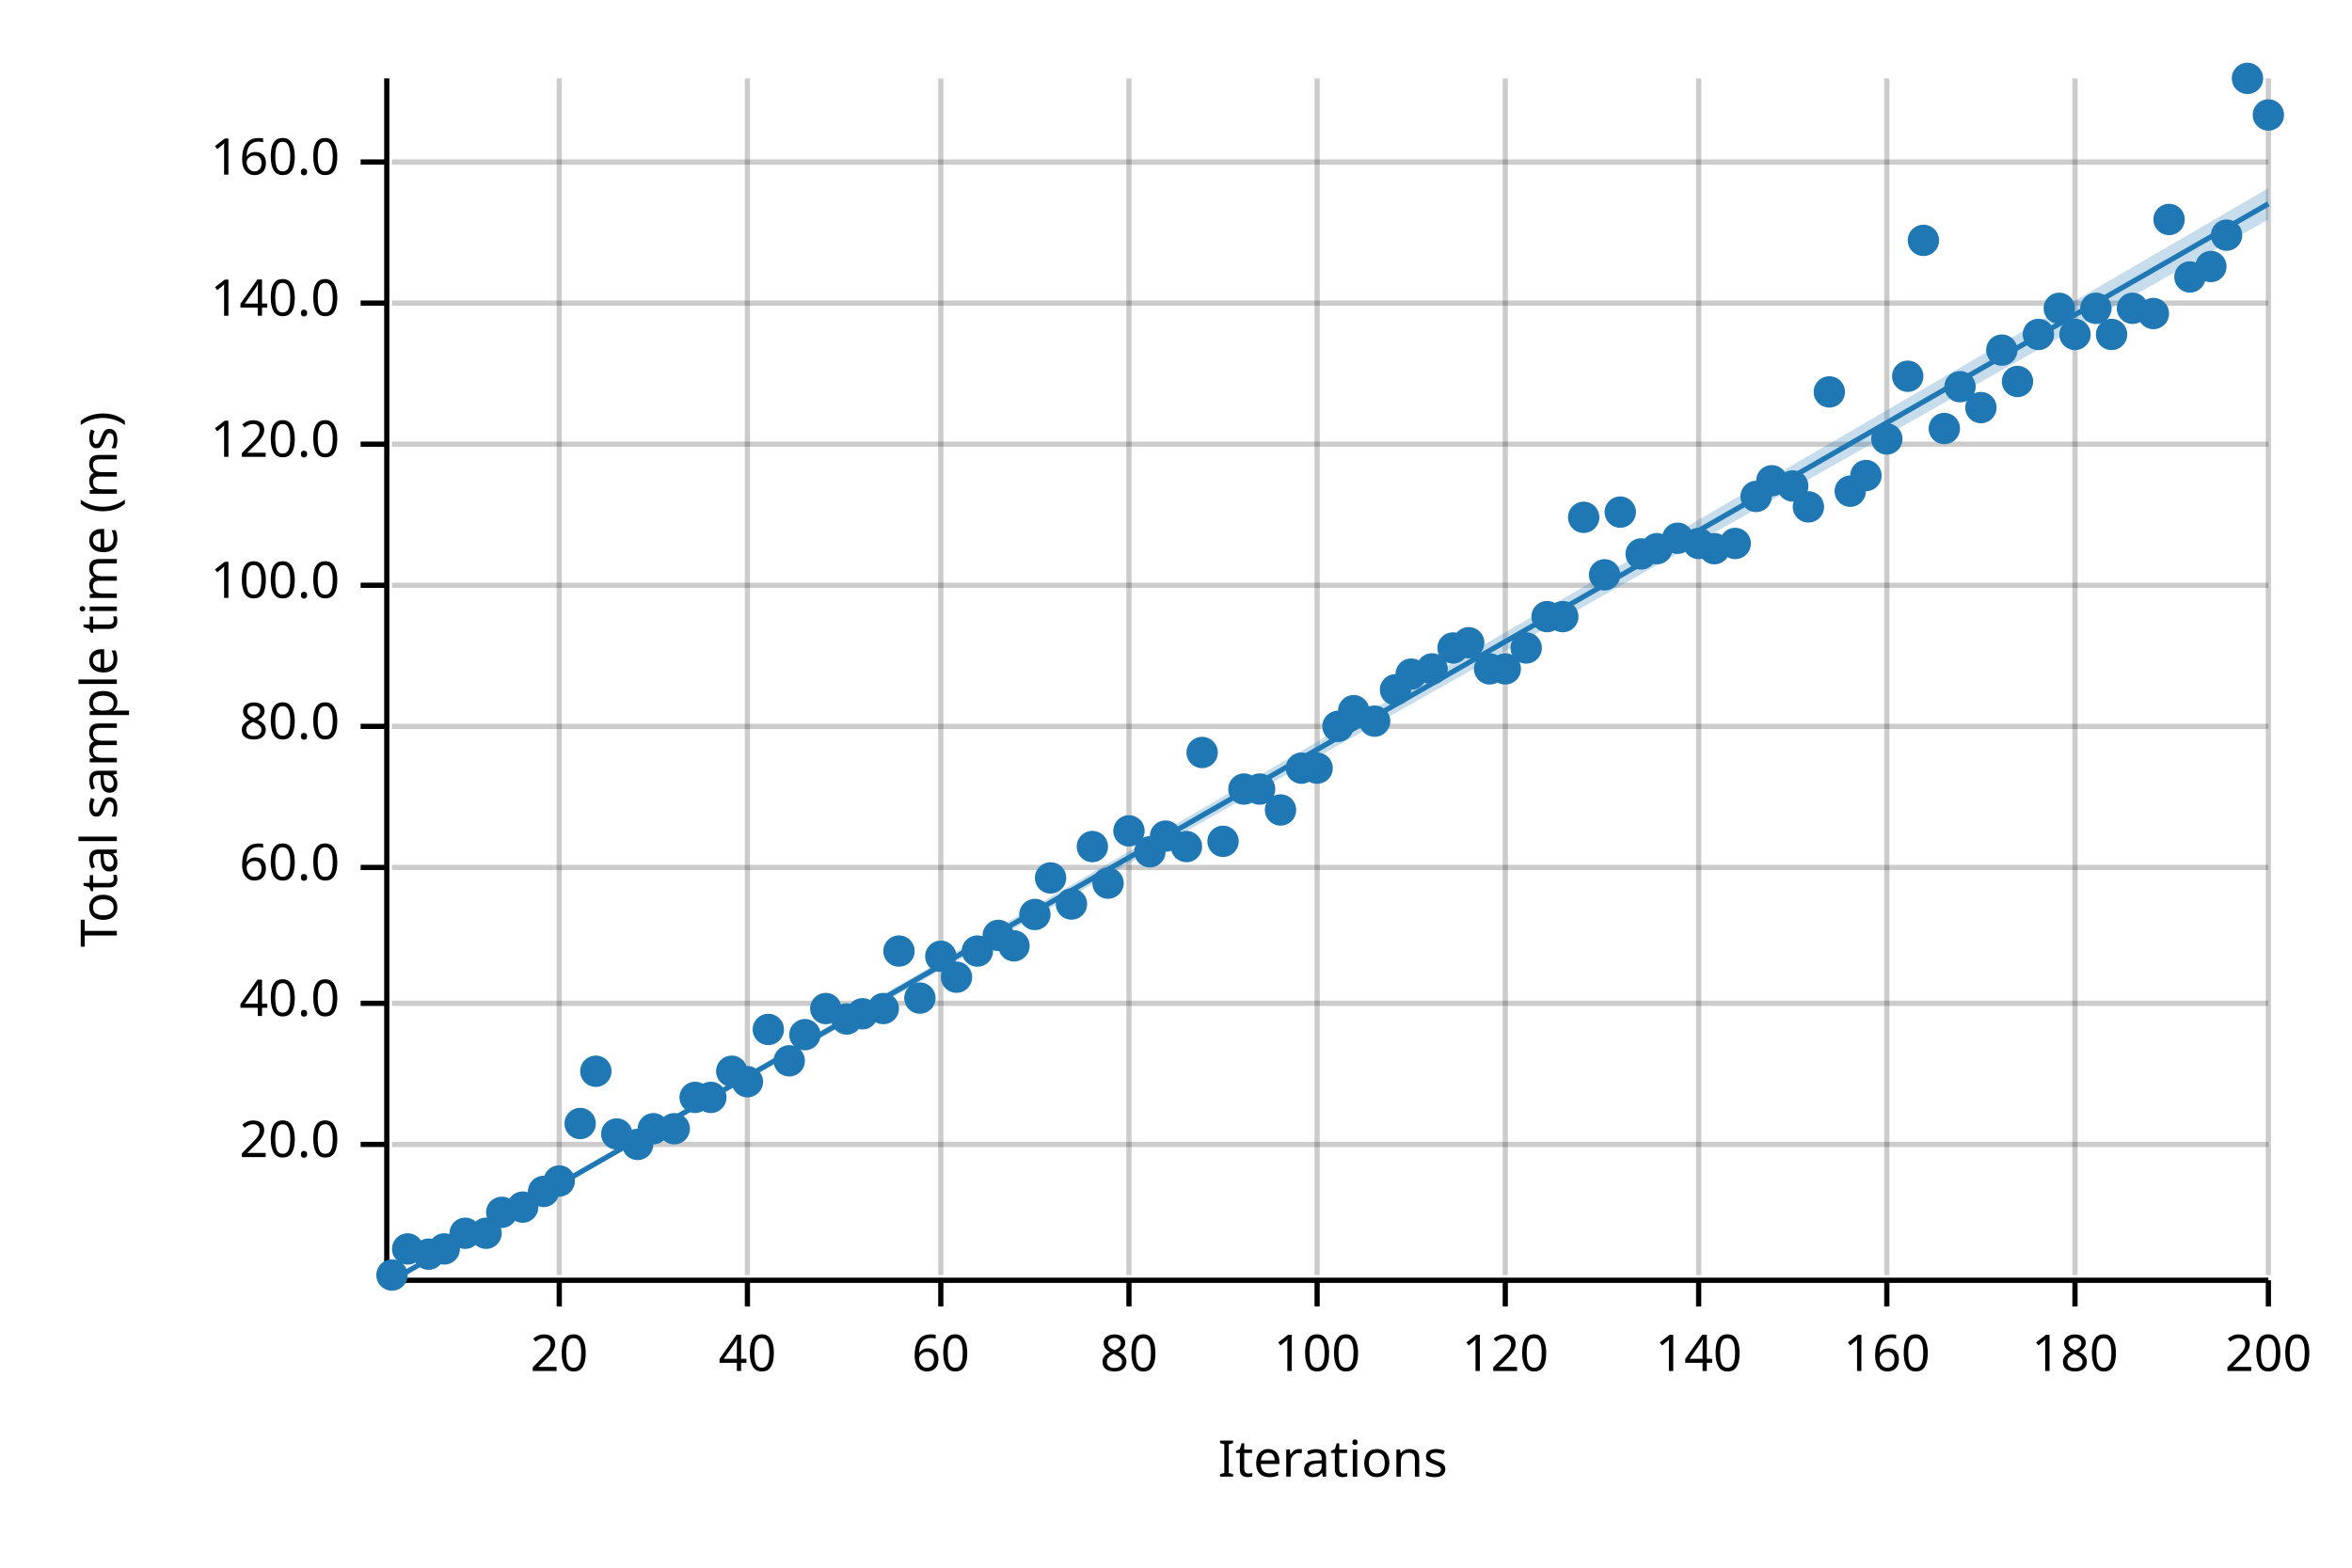
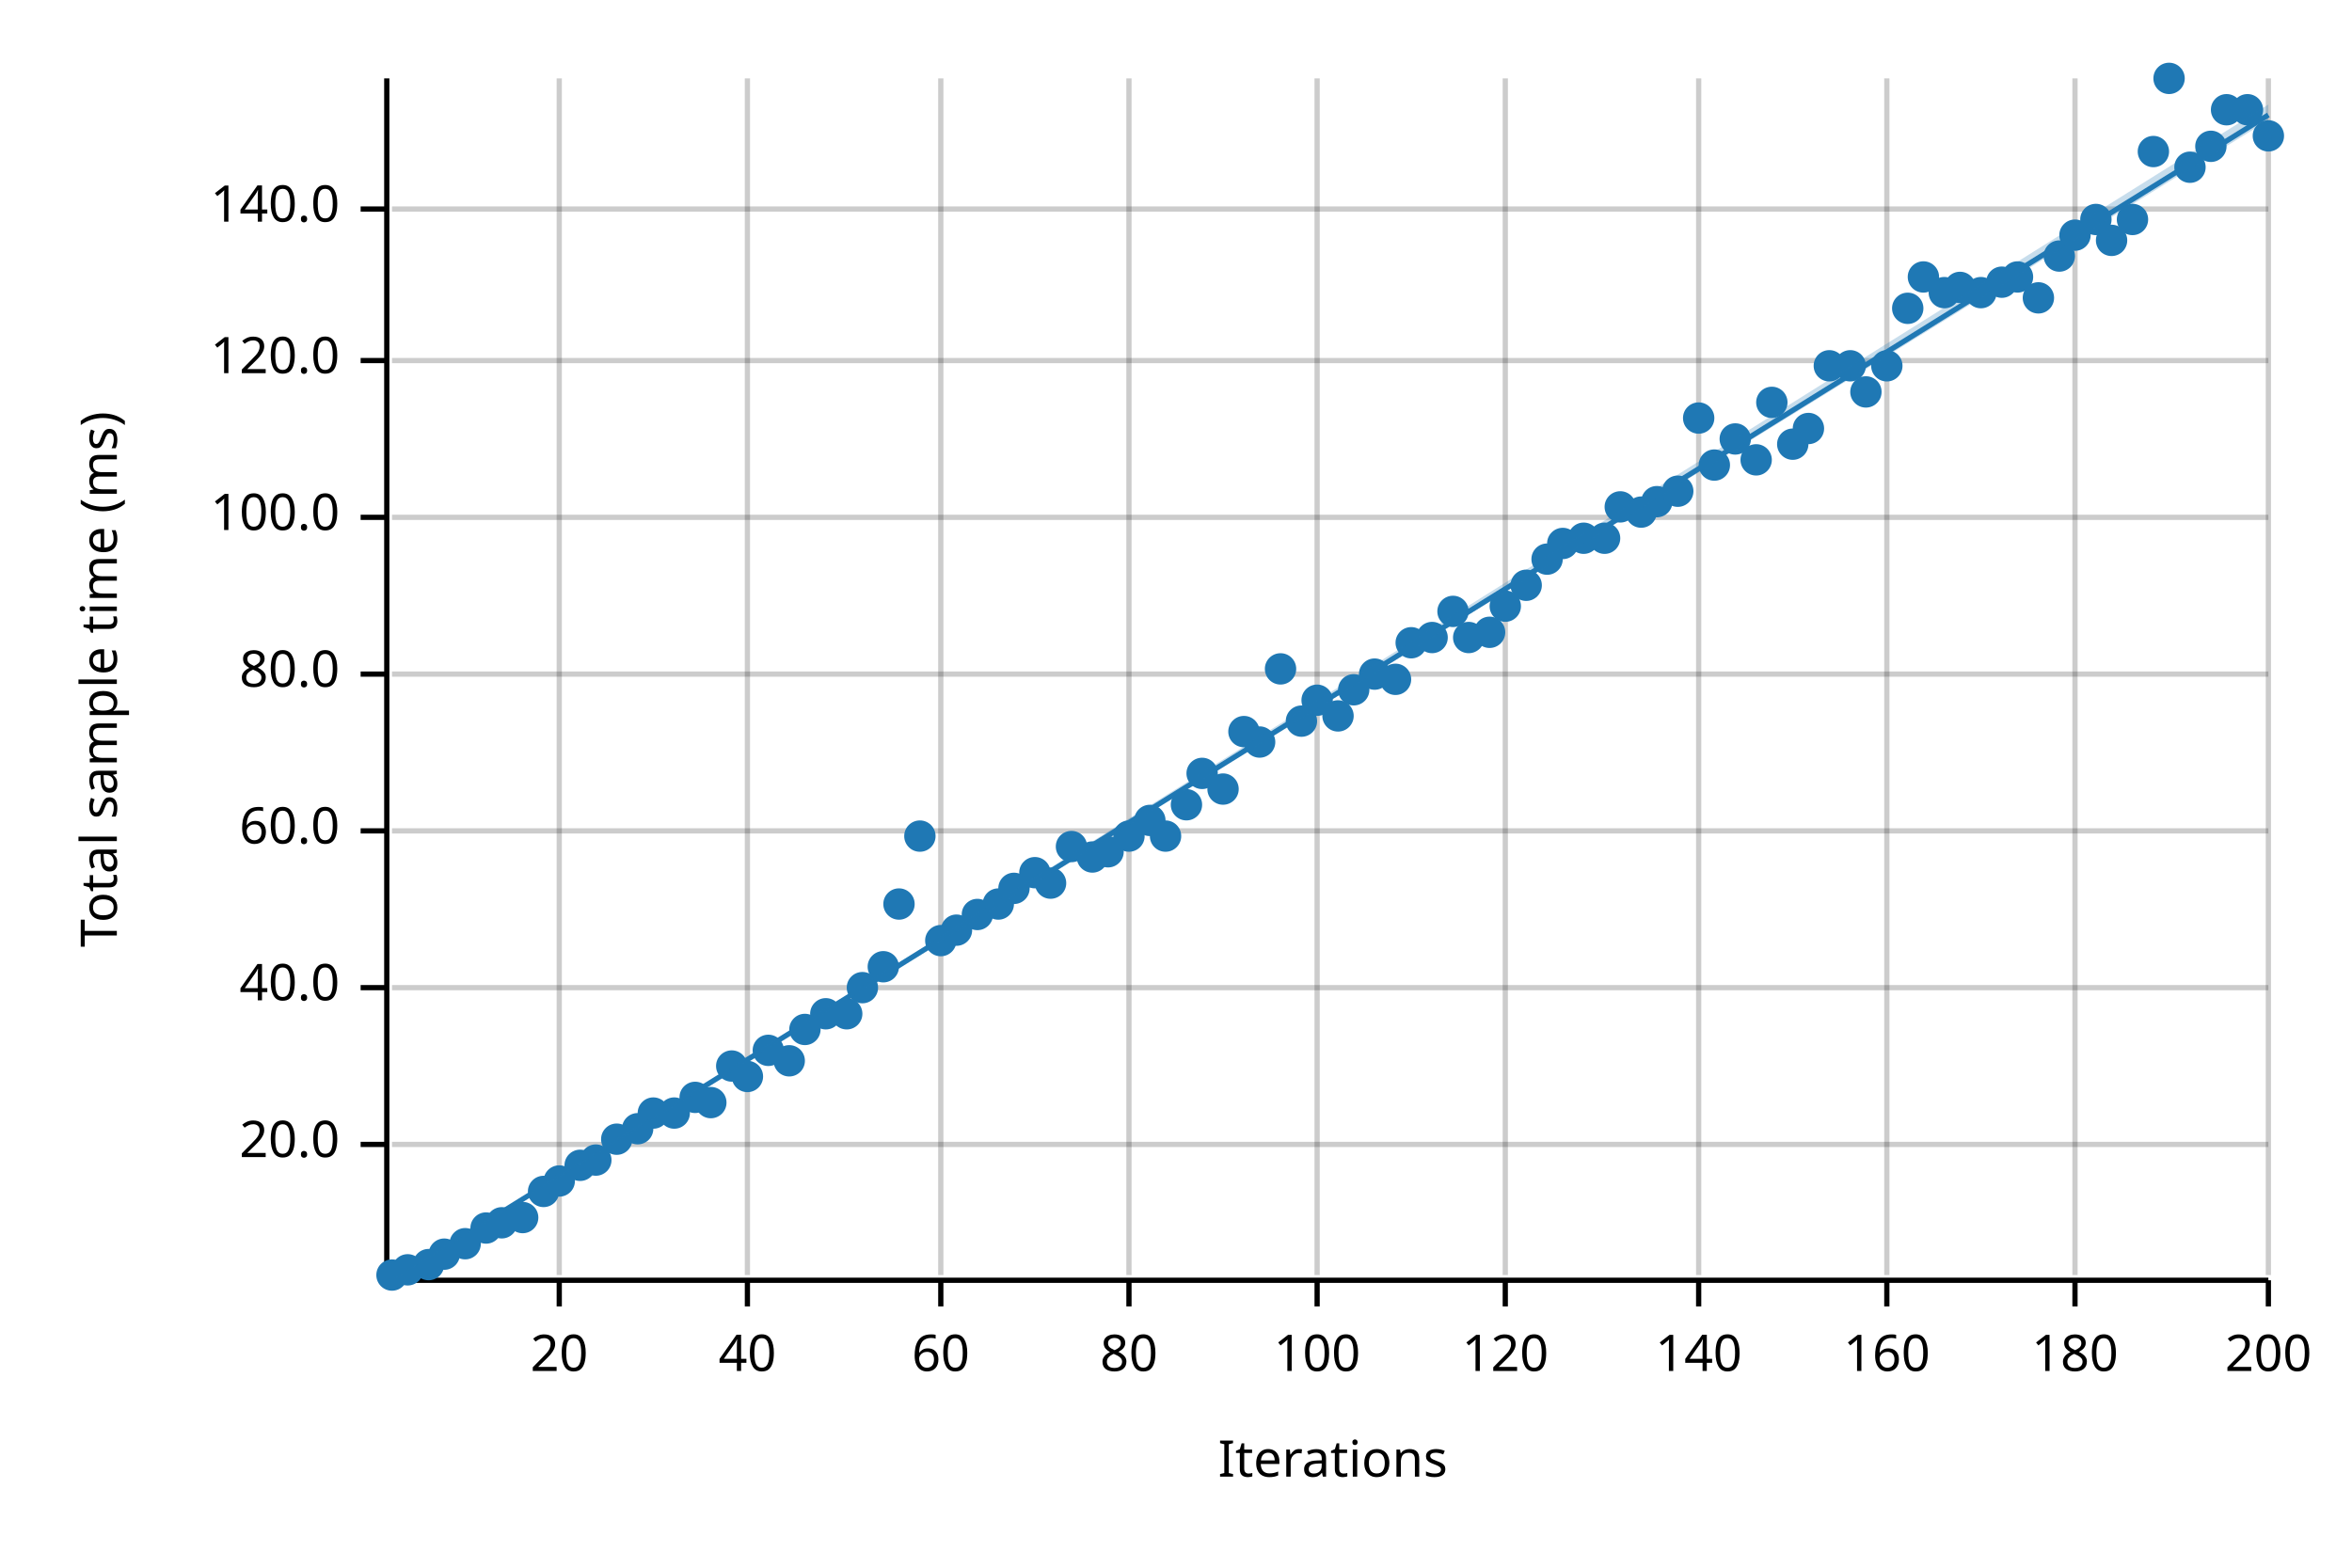
<svg xmlns="http://www.w3.org/2000/svg" width="450" height="300" viewBox="0 0 450 300">
  <text x="15" y="130" dy="0.76em" text-anchor="middle" font-family="sans-serif" font-size="9.677" opacity="1" fill="#000000" transform="rotate(270, 15, 130)">
Total sample time (ms)
</text>
  <text x="255" y="285" dy="-0.5ex" text-anchor="middle" font-family="sans-serif" font-size="9.677" opacity="1" fill="#000000">
Iterations
</text>
  <line opacity="0.2" stroke="#000000" stroke-width="1" x1="107" y1="244" x2="107" y2="15" />
  <line opacity="0.2" stroke="#000000" stroke-width="1" x1="143" y1="244" x2="143" y2="15" />
  <line opacity="0.2" stroke="#000000" stroke-width="1" x1="180" y1="244" x2="180" y2="15" />
  <line opacity="0.2" stroke="#000000" stroke-width="1" x1="216" y1="244" x2="216" y2="15" />
  <line opacity="0.2" stroke="#000000" stroke-width="1" x1="252" y1="244" x2="252" y2="15" />
  <line opacity="0.2" stroke="#000000" stroke-width="1" x1="288" y1="244" x2="288" y2="15" />
  <line opacity="0.2" stroke="#000000" stroke-width="1" x1="325" y1="244" x2="325" y2="15" />
  <line opacity="0.2" stroke="#000000" stroke-width="1" x1="361" y1="244" x2="361" y2="15" />
  <line opacity="0.2" stroke="#000000" stroke-width="1" x1="397" y1="244" x2="397" y2="15" />
  <line opacity="0.2" stroke="#000000" stroke-width="1" x1="434" y1="244" x2="434" y2="15" />
  <line opacity="0.2" stroke="#000000" stroke-width="1" x1="75" y1="219" x2="434" y2="219" />
-   <line opacity="0.2" stroke="#000000" stroke-width="1" x1="75" y1="192" x2="434" y2="192" />
-   <line opacity="0.2" stroke="#000000" stroke-width="1" x1="75" y1="166" x2="434" y2="166" />
-   <line opacity="0.2" stroke="#000000" stroke-width="1" x1="75" y1="139" x2="434" y2="139" />
-   <line opacity="0.2" stroke="#000000" stroke-width="1" x1="75" y1="112" x2="434" y2="112" />
-   <line opacity="0.2" stroke="#000000" stroke-width="1" x1="75" y1="85" x2="434" y2="85" />
-   <line opacity="0.2" stroke="#000000" stroke-width="1" x1="75" y1="58" x2="434" y2="58" />
-   <line opacity="0.2" stroke="#000000" stroke-width="1" x1="75" y1="31" x2="434" y2="31" />
+   <line opacity="0.2" stroke="#000000" stroke-width="1" x1="75" y1="189" x2="434" y2="189" />
+   <line opacity="0.2" stroke="#000000" stroke-width="1" x1="75" y1="159" x2="434" y2="159" />
+   <line opacity="0.2" stroke="#000000" stroke-width="1" x1="75" y1="129" x2="434" y2="129" />
+   <line opacity="0.2" stroke="#000000" stroke-width="1" x1="75" y1="99" x2="434" y2="99" />
+   <line opacity="0.2" stroke="#000000" stroke-width="1" x1="75" y1="69" x2="434" y2="69" />
+   <line opacity="0.2" stroke="#000000" stroke-width="1" x1="75" y1="40" x2="434" y2="40" />
  <polyline fill="none" opacity="1" stroke="#000000" stroke-width="1" points="74,15 74,244 " />
  <text x="65" y="219" dy="0.5ex" text-anchor="end" font-family="sans-serif" font-size="9.677" opacity="1" fill="#000000">
20.0
</text>
  <polyline fill="none" opacity="1" stroke="#000000" stroke-width="1" points="69,219 74,219 " />
-   <text x="65" y="192" dy="0.5ex" text-anchor="end" font-family="sans-serif" font-size="9.677" opacity="1" fill="#000000">
+   <text x="65" y="189" dy="0.5ex" text-anchor="end" font-family="sans-serif" font-size="9.677" opacity="1" fill="#000000">
40.0
</text>
-   <polyline fill="none" opacity="1" stroke="#000000" stroke-width="1" points="69,192 74,192 " />
-   <text x="65" y="166" dy="0.5ex" text-anchor="end" font-family="sans-serif" font-size="9.677" opacity="1" fill="#000000">
+   <polyline fill="none" opacity="1" stroke="#000000" stroke-width="1" points="69,189 74,189 " />
+   <text x="65" y="159" dy="0.5ex" text-anchor="end" font-family="sans-serif" font-size="9.677" opacity="1" fill="#000000">
60.0
</text>
-   <polyline fill="none" opacity="1" stroke="#000000" stroke-width="1" points="69,166 74,166 " />
-   <text x="65" y="139" dy="0.5ex" text-anchor="end" font-family="sans-serif" font-size="9.677" opacity="1" fill="#000000">
+   <polyline fill="none" opacity="1" stroke="#000000" stroke-width="1" points="69,159 74,159 " />
+   <text x="65" y="129" dy="0.5ex" text-anchor="end" font-family="sans-serif" font-size="9.677" opacity="1" fill="#000000">
80.0
</text>
-   <polyline fill="none" opacity="1" stroke="#000000" stroke-width="1" points="69,139 74,139 " />
-   <text x="65" y="112" dy="0.5ex" text-anchor="end" font-family="sans-serif" font-size="9.677" opacity="1" fill="#000000">
+   <polyline fill="none" opacity="1" stroke="#000000" stroke-width="1" points="69,129 74,129 " />
+   <text x="65" y="99" dy="0.5ex" text-anchor="end" font-family="sans-serif" font-size="9.677" opacity="1" fill="#000000">
100.0
</text>
-   <polyline fill="none" opacity="1" stroke="#000000" stroke-width="1" points="69,112 74,112 " />
-   <text x="65" y="85" dy="0.5ex" text-anchor="end" font-family="sans-serif" font-size="9.677" opacity="1" fill="#000000">
+   <polyline fill="none" opacity="1" stroke="#000000" stroke-width="1" points="69,99 74,99 " />
+   <text x="65" y="69" dy="0.5ex" text-anchor="end" font-family="sans-serif" font-size="9.677" opacity="1" fill="#000000">
120.0
</text>
-   <polyline fill="none" opacity="1" stroke="#000000" stroke-width="1" points="69,85 74,85 " />
-   <text x="65" y="58" dy="0.5ex" text-anchor="end" font-family="sans-serif" font-size="9.677" opacity="1" fill="#000000">
+   <polyline fill="none" opacity="1" stroke="#000000" stroke-width="1" points="69,69 74,69 " />
+   <text x="65" y="40" dy="0.5ex" text-anchor="end" font-family="sans-serif" font-size="9.677" opacity="1" fill="#000000">
140.0
</text>
-   <polyline fill="none" opacity="1" stroke="#000000" stroke-width="1" points="69,58 74,58 " />
-   <text x="65" y="31" dy="0.5ex" text-anchor="end" font-family="sans-serif" font-size="9.677" opacity="1" fill="#000000">
- 160.0
- </text>
-   <polyline fill="none" opacity="1" stroke="#000000" stroke-width="1" points="69,31 74,31 " />
+   <polyline fill="none" opacity="1" stroke="#000000" stroke-width="1" points="69,40 74,40 " />
  <polyline fill="none" opacity="1" stroke="#000000" stroke-width="1" points="75,245 434,245 " />
  <text x="107" y="255" dy="0.76em" text-anchor="middle" font-family="sans-serif" font-size="9.677" opacity="1" fill="#000000">
20
</text>
  <polyline fill="none" opacity="1" stroke="#000000" stroke-width="1" points="107,245 107,250 " />
  <text x="143" y="255" dy="0.76em" text-anchor="middle" font-family="sans-serif" font-size="9.677" opacity="1" fill="#000000">
40
</text>
  <polyline fill="none" opacity="1" stroke="#000000" stroke-width="1" points="143,245 143,250 " />
  <text x="180" y="255" dy="0.76em" text-anchor="middle" font-family="sans-serif" font-size="9.677" opacity="1" fill="#000000">
60
</text>
  <polyline fill="none" opacity="1" stroke="#000000" stroke-width="1" points="180,245 180,250 " />
  <text x="216" y="255" dy="0.76em" text-anchor="middle" font-family="sans-serif" font-size="9.677" opacity="1" fill="#000000">
80
</text>
  <polyline fill="none" opacity="1" stroke="#000000" stroke-width="1" points="216,245 216,250 " />
  <text x="252" y="255" dy="0.76em" text-anchor="middle" font-family="sans-serif" font-size="9.677" opacity="1" fill="#000000">
100
</text>
  <polyline fill="none" opacity="1" stroke="#000000" stroke-width="1" points="252,245 252,250 " />
  <text x="288" y="255" dy="0.76em" text-anchor="middle" font-family="sans-serif" font-size="9.677" opacity="1" fill="#000000">
120
</text>
  <polyline fill="none" opacity="1" stroke="#000000" stroke-width="1" points="288,245 288,250 " />
  <text x="325" y="255" dy="0.76em" text-anchor="middle" font-family="sans-serif" font-size="9.677" opacity="1" fill="#000000">
140
</text>
  <polyline fill="none" opacity="1" stroke="#000000" stroke-width="1" points="325,245 325,250 " />
  <text x="361" y="255" dy="0.76em" text-anchor="middle" font-family="sans-serif" font-size="9.677" opacity="1" fill="#000000">
160
</text>
  <polyline fill="none" opacity="1" stroke="#000000" stroke-width="1" points="361,245 361,250 " />
  <text x="397" y="255" dy="0.76em" text-anchor="middle" font-family="sans-serif" font-size="9.677" opacity="1" fill="#000000">
180
</text>
  <polyline fill="none" opacity="1" stroke="#000000" stroke-width="1" points="397,245 397,250 " />
  <text x="434" y="255" dy="0.76em" text-anchor="middle" font-family="sans-serif" font-size="9.677" opacity="1" fill="#000000">
200
</text>
  <polyline fill="none" opacity="1" stroke="#000000" stroke-width="1" points="434,245 434,250 " />
  <circle cx="75" cy="244" r="3" opacity="1" fill="#1F78B4" stroke="none" stroke-width="1" />
-   <circle cx="78" cy="239" r="3" opacity="1" fill="#1F78B4" stroke="none" stroke-width="1" />
-   <circle cx="82" cy="240" r="3" opacity="1" fill="#1F78B4" stroke="none" stroke-width="1" />
-   <circle cx="85" cy="239" r="3" opacity="1" fill="#1F78B4" stroke="none" stroke-width="1" />
-   <circle cx="89" cy="236" r="3" opacity="1" fill="#1F78B4" stroke="none" stroke-width="1" />
-   <circle cx="93" cy="236" r="3" opacity="1" fill="#1F78B4" stroke="none" stroke-width="1" />
-   <circle cx="96" cy="232" r="3" opacity="1" fill="#1F78B4" stroke="none" stroke-width="1" />
-   <circle cx="100" cy="231" r="3" opacity="1" fill="#1F78B4" stroke="none" stroke-width="1" />
+   <circle cx="78" cy="243" r="3" opacity="1" fill="#1F78B4" stroke="none" stroke-width="1" />
+   <circle cx="82" cy="242" r="3" opacity="1" fill="#1F78B4" stroke="none" stroke-width="1" />
+   <circle cx="85" cy="240" r="3" opacity="1" fill="#1F78B4" stroke="none" stroke-width="1" />
+   <circle cx="89" cy="238" r="3" opacity="1" fill="#1F78B4" stroke="none" stroke-width="1" />
+   <circle cx="93" cy="235" r="3" opacity="1" fill="#1F78B4" stroke="none" stroke-width="1" />
+   <circle cx="96" cy="234" r="3" opacity="1" fill="#1F78B4" stroke="none" stroke-width="1" />
+   <circle cx="100" cy="233" r="3" opacity="1" fill="#1F78B4" stroke="none" stroke-width="1" />
  <circle cx="104" cy="228" r="3" opacity="1" fill="#1F78B4" stroke="none" stroke-width="1" />
  <circle cx="107" cy="226" r="3" opacity="1" fill="#1F78B4" stroke="none" stroke-width="1" />
-   <circle cx="111" cy="215" r="3" opacity="1" fill="#1F78B4" stroke="none" stroke-width="1" />
-   <circle cx="114" cy="205" r="3" opacity="1" fill="#1F78B4" stroke="none" stroke-width="1" />
-   <circle cx="118" cy="217" r="3" opacity="1" fill="#1F78B4" stroke="none" stroke-width="1" />
-   <circle cx="122" cy="219" r="3" opacity="1" fill="#1F78B4" stroke="none" stroke-width="1" />
-   <circle cx="125" cy="216" r="3" opacity="1" fill="#1F78B4" stroke="none" stroke-width="1" />
-   <circle cx="129" cy="216" r="3" opacity="1" fill="#1F78B4" stroke="none" stroke-width="1" />
+   <circle cx="111" cy="223" r="3" opacity="1" fill="#1F78B4" stroke="none" stroke-width="1" />
+   <circle cx="114" cy="222" r="3" opacity="1" fill="#1F78B4" stroke="none" stroke-width="1" />
+   <circle cx="118" cy="218" r="3" opacity="1" fill="#1F78B4" stroke="none" stroke-width="1" />
+   <circle cx="122" cy="216" r="3" opacity="1" fill="#1F78B4" stroke="none" stroke-width="1" />
+   <circle cx="125" cy="213" r="3" opacity="1" fill="#1F78B4" stroke="none" stroke-width="1" />
+   <circle cx="129" cy="213" r="3" opacity="1" fill="#1F78B4" stroke="none" stroke-width="1" />
  <circle cx="133" cy="210" r="3" opacity="1" fill="#1F78B4" stroke="none" stroke-width="1" />
-   <circle cx="136" cy="210" r="3" opacity="1" fill="#1F78B4" stroke="none" stroke-width="1" />
-   <circle cx="140" cy="205" r="3" opacity="1" fill="#1F78B4" stroke="none" stroke-width="1" />
-   <circle cx="143" cy="207" r="3" opacity="1" fill="#1F78B4" stroke="none" stroke-width="1" />
-   <circle cx="147" cy="197" r="3" opacity="1" fill="#1F78B4" stroke="none" stroke-width="1" />
+   <circle cx="136" cy="211" r="3" opacity="1" fill="#1F78B4" stroke="none" stroke-width="1" />
+   <circle cx="140" cy="204" r="3" opacity="1" fill="#1F78B4" stroke="none" stroke-width="1" />
+   <circle cx="143" cy="206" r="3" opacity="1" fill="#1F78B4" stroke="none" stroke-width="1" />
+   <circle cx="147" cy="201" r="3" opacity="1" fill="#1F78B4" stroke="none" stroke-width="1" />
  <circle cx="151" cy="203" r="3" opacity="1" fill="#1F78B4" stroke="none" stroke-width="1" />
-   <circle cx="154" cy="198" r="3" opacity="1" fill="#1F78B4" stroke="none" stroke-width="1" />
-   <circle cx="158" cy="193" r="3" opacity="1" fill="#1F78B4" stroke="none" stroke-width="1" />
-   <circle cx="162" cy="195" r="3" opacity="1" fill="#1F78B4" stroke="none" stroke-width="1" />
-   <circle cx="165" cy="194" r="3" opacity="1" fill="#1F78B4" stroke="none" stroke-width="1" />
-   <circle cx="169" cy="193" r="3" opacity="1" fill="#1F78B4" stroke="none" stroke-width="1" />
-   <circle cx="172" cy="182" r="3" opacity="1" fill="#1F78B4" stroke="none" stroke-width="1" />
-   <circle cx="176" cy="191" r="3" opacity="1" fill="#1F78B4" stroke="none" stroke-width="1" />
-   <circle cx="180" cy="183" r="3" opacity="1" fill="#1F78B4" stroke="none" stroke-width="1" />
-   <circle cx="183" cy="187" r="3" opacity="1" fill="#1F78B4" stroke="none" stroke-width="1" />
-   <circle cx="187" cy="182" r="3" opacity="1" fill="#1F78B4" stroke="none" stroke-width="1" />
-   <circle cx="191" cy="179" r="3" opacity="1" fill="#1F78B4" stroke="none" stroke-width="1" />
-   <circle cx="194" cy="181" r="3" opacity="1" fill="#1F78B4" stroke="none" stroke-width="1" />
-   <circle cx="198" cy="175" r="3" opacity="1" fill="#1F78B4" stroke="none" stroke-width="1" />
-   <circle cx="201" cy="168" r="3" opacity="1" fill="#1F78B4" stroke="none" stroke-width="1" />
-   <circle cx="205" cy="173" r="3" opacity="1" fill="#1F78B4" stroke="none" stroke-width="1" />
-   <circle cx="209" cy="162" r="3" opacity="1" fill="#1F78B4" stroke="none" stroke-width="1" />
-   <circle cx="212" cy="169" r="3" opacity="1" fill="#1F78B4" stroke="none" stroke-width="1" />
-   <circle cx="216" cy="159" r="3" opacity="1" fill="#1F78B4" stroke="none" stroke-width="1" />
-   <circle cx="220" cy="163" r="3" opacity="1" fill="#1F78B4" stroke="none" stroke-width="1" />
+   <circle cx="154" cy="197" r="3" opacity="1" fill="#1F78B4" stroke="none" stroke-width="1" />
+   <circle cx="158" cy="194" r="3" opacity="1" fill="#1F78B4" stroke="none" stroke-width="1" />
+   <circle cx="162" cy="194" r="3" opacity="1" fill="#1F78B4" stroke="none" stroke-width="1" />
+   <circle cx="165" cy="189" r="3" opacity="1" fill="#1F78B4" stroke="none" stroke-width="1" />
+   <circle cx="169" cy="185" r="3" opacity="1" fill="#1F78B4" stroke="none" stroke-width="1" />
+   <circle cx="172" cy="173" r="3" opacity="1" fill="#1F78B4" stroke="none" stroke-width="1" />
+   <circle cx="176" cy="160" r="3" opacity="1" fill="#1F78B4" stroke="none" stroke-width="1" />
+   <circle cx="180" cy="180" r="3" opacity="1" fill="#1F78B4" stroke="none" stroke-width="1" />
+   <circle cx="183" cy="178" r="3" opacity="1" fill="#1F78B4" stroke="none" stroke-width="1" />
+   <circle cx="187" cy="175" r="3" opacity="1" fill="#1F78B4" stroke="none" stroke-width="1" />
+   <circle cx="191" cy="173" r="3" opacity="1" fill="#1F78B4" stroke="none" stroke-width="1" />
+   <circle cx="194" cy="170" r="3" opacity="1" fill="#1F78B4" stroke="none" stroke-width="1" />
+   <circle cx="198" cy="167" r="3" opacity="1" fill="#1F78B4" stroke="none" stroke-width="1" />
+   <circle cx="201" cy="169" r="3" opacity="1" fill="#1F78B4" stroke="none" stroke-width="1" />
+   <circle cx="205" cy="162" r="3" opacity="1" fill="#1F78B4" stroke="none" stroke-width="1" />
+   <circle cx="209" cy="164" r="3" opacity="1" fill="#1F78B4" stroke="none" stroke-width="1" />
+   <circle cx="212" cy="163" r="3" opacity="1" fill="#1F78B4" stroke="none" stroke-width="1" />
+   <circle cx="216" cy="160" r="3" opacity="1" fill="#1F78B4" stroke="none" stroke-width="1" />
+   <circle cx="220" cy="157" r="3" opacity="1" fill="#1F78B4" stroke="none" stroke-width="1" />
  <circle cx="223" cy="160" r="3" opacity="1" fill="#1F78B4" stroke="none" stroke-width="1" />
-   <circle cx="227" cy="162" r="3" opacity="1" fill="#1F78B4" stroke="none" stroke-width="1" />
-   <circle cx="230" cy="144" r="3" opacity="1" fill="#1F78B4" stroke="none" stroke-width="1" />
-   <circle cx="234" cy="161" r="3" opacity="1" fill="#1F78B4" stroke="none" stroke-width="1" />
-   <circle cx="238" cy="151" r="3" opacity="1" fill="#1F78B4" stroke="none" stroke-width="1" />
-   <circle cx="241" cy="151" r="3" opacity="1" fill="#1F78B4" stroke="none" stroke-width="1" />
-   <circle cx="245" cy="155" r="3" opacity="1" fill="#1F78B4" stroke="none" stroke-width="1" />
-   <circle cx="249" cy="147" r="3" opacity="1" fill="#1F78B4" stroke="none" stroke-width="1" />
-   <circle cx="252" cy="147" r="3" opacity="1" fill="#1F78B4" stroke="none" stroke-width="1" />
-   <circle cx="256" cy="139" r="3" opacity="1" fill="#1F78B4" stroke="none" stroke-width="1" />
-   <circle cx="259" cy="136" r="3" opacity="1" fill="#1F78B4" stroke="none" stroke-width="1" />
-   <circle cx="263" cy="138" r="3" opacity="1" fill="#1F78B4" stroke="none" stroke-width="1" />
-   <circle cx="267" cy="132" r="3" opacity="1" fill="#1F78B4" stroke="none" stroke-width="1" />
-   <circle cx="270" cy="129" r="3" opacity="1" fill="#1F78B4" stroke="none" stroke-width="1" />
-   <circle cx="274" cy="128" r="3" opacity="1" fill="#1F78B4" stroke="none" stroke-width="1" />
-   <circle cx="278" cy="124" r="3" opacity="1" fill="#1F78B4" stroke="none" stroke-width="1" />
-   <circle cx="281" cy="123" r="3" opacity="1" fill="#1F78B4" stroke="none" stroke-width="1" />
-   <circle cx="285" cy="128" r="3" opacity="1" fill="#1F78B4" stroke="none" stroke-width="1" />
-   <circle cx="288" cy="128" r="3" opacity="1" fill="#1F78B4" stroke="none" stroke-width="1" />
-   <circle cx="292" cy="124" r="3" opacity="1" fill="#1F78B4" stroke="none" stroke-width="1" />
-   <circle cx="296" cy="118" r="3" opacity="1" fill="#1F78B4" stroke="none" stroke-width="1" />
-   <circle cx="299" cy="118" r="3" opacity="1" fill="#1F78B4" stroke="none" stroke-width="1" />
-   <circle cx="303" cy="99" r="3" opacity="1" fill="#1F78B4" stroke="none" stroke-width="1" />
-   <circle cx="307" cy="110" r="3" opacity="1" fill="#1F78B4" stroke="none" stroke-width="1" />
-   <circle cx="310" cy="98" r="3" opacity="1" fill="#1F78B4" stroke="none" stroke-width="1" />
-   <circle cx="314" cy="106" r="3" opacity="1" fill="#1F78B4" stroke="none" stroke-width="1" />
-   <circle cx="317" cy="105" r="3" opacity="1" fill="#1F78B4" stroke="none" stroke-width="1" />
-   <circle cx="321" cy="103" r="3" opacity="1" fill="#1F78B4" stroke="none" stroke-width="1" />
-   <circle cx="325" cy="104" r="3" opacity="1" fill="#1F78B4" stroke="none" stroke-width="1" />
-   <circle cx="328" cy="105" r="3" opacity="1" fill="#1F78B4" stroke="none" stroke-width="1" />
-   <circle cx="332" cy="104" r="3" opacity="1" fill="#1F78B4" stroke="none" stroke-width="1" />
-   <circle cx="336" cy="95" r="3" opacity="1" fill="#1F78B4" stroke="none" stroke-width="1" />
-   <circle cx="339" cy="92" r="3" opacity="1" fill="#1F78B4" stroke="none" stroke-width="1" />
-   <circle cx="343" cy="93" r="3" opacity="1" fill="#1F78B4" stroke="none" stroke-width="1" />
-   <circle cx="346" cy="97" r="3" opacity="1" fill="#1F78B4" stroke="none" stroke-width="1" />
-   <circle cx="350" cy="75" r="3" opacity="1" fill="#1F78B4" stroke="none" stroke-width="1" />
-   <circle cx="354" cy="94" r="3" opacity="1" fill="#1F78B4" stroke="none" stroke-width="1" />
-   <circle cx="357" cy="91" r="3" opacity="1" fill="#1F78B4" stroke="none" stroke-width="1" />
-   <circle cx="361" cy="84" r="3" opacity="1" fill="#1F78B4" stroke="none" stroke-width="1" />
-   <circle cx="365" cy="72" r="3" opacity="1" fill="#1F78B4" stroke="none" stroke-width="1" />
-   <circle cx="368" cy="46" r="3" opacity="1" fill="#1F78B4" stroke="none" stroke-width="1" />
-   <circle cx="372" cy="82" r="3" opacity="1" fill="#1F78B4" stroke="none" stroke-width="1" />
-   <circle cx="375" cy="74" r="3" opacity="1" fill="#1F78B4" stroke="none" stroke-width="1" />
-   <circle cx="379" cy="78" r="3" opacity="1" fill="#1F78B4" stroke="none" stroke-width="1" />
-   <circle cx="383" cy="67" r="3" opacity="1" fill="#1F78B4" stroke="none" stroke-width="1" />
-   <circle cx="386" cy="73" r="3" opacity="1" fill="#1F78B4" stroke="none" stroke-width="1" />
-   <circle cx="390" cy="64" r="3" opacity="1" fill="#1F78B4" stroke="none" stroke-width="1" />
-   <circle cx="394" cy="59" r="3" opacity="1" fill="#1F78B4" stroke="none" stroke-width="1" />
-   <circle cx="397" cy="64" r="3" opacity="1" fill="#1F78B4" stroke="none" stroke-width="1" />
-   <circle cx="401" cy="59" r="3" opacity="1" fill="#1F78B4" stroke="none" stroke-width="1" />
-   <circle cx="404" cy="64" r="3" opacity="1" fill="#1F78B4" stroke="none" stroke-width="1" />
-   <circle cx="408" cy="59" r="3" opacity="1" fill="#1F78B4" stroke="none" stroke-width="1" />
-   <circle cx="412" cy="60" r="3" opacity="1" fill="#1F78B4" stroke="none" stroke-width="1" />
-   <circle cx="415" cy="42" r="3" opacity="1" fill="#1F78B4" stroke="none" stroke-width="1" />
-   <circle cx="419" cy="53" r="3" opacity="1" fill="#1F78B4" stroke="none" stroke-width="1" />
-   <circle cx="423" cy="51" r="3" opacity="1" fill="#1F78B4" stroke="none" stroke-width="1" />
-   <circle cx="426" cy="45" r="3" opacity="1" fill="#1F78B4" stroke="none" stroke-width="1" />
-   <circle cx="430" cy="15" r="3" opacity="1" fill="#1F78B4" stroke="none" stroke-width="1" />
-   <circle cx="434" cy="22" r="3" opacity="1" fill="#1F78B4" stroke="none" stroke-width="1" />
-   <polyline fill="none" opacity="1" stroke="#1F78B4" stroke-width="1" points="75,245 434,39 " />
-   <polygon opacity="0.25" fill="#1F78B4" points="75,245 434,42 434,36 " />
+   <circle cx="227" cy="154" r="3" opacity="1" fill="#1F78B4" stroke="none" stroke-width="1" />
+   <circle cx="230" cy="148" r="3" opacity="1" fill="#1F78B4" stroke="none" stroke-width="1" />
+   <circle cx="234" cy="151" r="3" opacity="1" fill="#1F78B4" stroke="none" stroke-width="1" />
+   <circle cx="238" cy="140" r="3" opacity="1" fill="#1F78B4" stroke="none" stroke-width="1" />
+   <circle cx="241" cy="142" r="3" opacity="1" fill="#1F78B4" stroke="none" stroke-width="1" />
+   <circle cx="245" cy="128" r="3" opacity="1" fill="#1F78B4" stroke="none" stroke-width="1" />
+   <circle cx="249" cy="138" r="3" opacity="1" fill="#1F78B4" stroke="none" stroke-width="1" />
+   <circle cx="252" cy="134" r="3" opacity="1" fill="#1F78B4" stroke="none" stroke-width="1" />
+   <circle cx="256" cy="137" r="3" opacity="1" fill="#1F78B4" stroke="none" stroke-width="1" />
+   <circle cx="259" cy="132" r="3" opacity="1" fill="#1F78B4" stroke="none" stroke-width="1" />
+   <circle cx="263" cy="129" r="3" opacity="1" fill="#1F78B4" stroke="none" stroke-width="1" />
+   <circle cx="267" cy="130" r="3" opacity="1" fill="#1F78B4" stroke="none" stroke-width="1" />
+   <circle cx="270" cy="123" r="3" opacity="1" fill="#1F78B4" stroke="none" stroke-width="1" />
+   <circle cx="274" cy="122" r="3" opacity="1" fill="#1F78B4" stroke="none" stroke-width="1" />
+   <circle cx="278" cy="117" r="3" opacity="1" fill="#1F78B4" stroke="none" stroke-width="1" />
+   <circle cx="281" cy="122" r="3" opacity="1" fill="#1F78B4" stroke="none" stroke-width="1" />
+   <circle cx="285" cy="121" r="3" opacity="1" fill="#1F78B4" stroke="none" stroke-width="1" />
+   <circle cx="288" cy="116" r="3" opacity="1" fill="#1F78B4" stroke="none" stroke-width="1" />
+   <circle cx="292" cy="112" r="3" opacity="1" fill="#1F78B4" stroke="none" stroke-width="1" />
+   <circle cx="296" cy="107" r="3" opacity="1" fill="#1F78B4" stroke="none" stroke-width="1" />
+   <circle cx="299" cy="104" r="3" opacity="1" fill="#1F78B4" stroke="none" stroke-width="1" />
+   <circle cx="303" cy="103" r="3" opacity="1" fill="#1F78B4" stroke="none" stroke-width="1" />
+   <circle cx="307" cy="103" r="3" opacity="1" fill="#1F78B4" stroke="none" stroke-width="1" />
+   <circle cx="310" cy="97" r="3" opacity="1" fill="#1F78B4" stroke="none" stroke-width="1" />
+   <circle cx="314" cy="98" r="3" opacity="1" fill="#1F78B4" stroke="none" stroke-width="1" />
+   <circle cx="317" cy="96" r="3" opacity="1" fill="#1F78B4" stroke="none" stroke-width="1" />
+   <circle cx="321" cy="94" r="3" opacity="1" fill="#1F78B4" stroke="none" stroke-width="1" />
+   <circle cx="325" cy="80" r="3" opacity="1" fill="#1F78B4" stroke="none" stroke-width="1" />
+   <circle cx="328" cy="89" r="3" opacity="1" fill="#1F78B4" stroke="none" stroke-width="1" />
+   <circle cx="332" cy="84" r="3" opacity="1" fill="#1F78B4" stroke="none" stroke-width="1" />
+   <circle cx="336" cy="88" r="3" opacity="1" fill="#1F78B4" stroke="none" stroke-width="1" />
+   <circle cx="339" cy="77" r="3" opacity="1" fill="#1F78B4" stroke="none" stroke-width="1" />
+   <circle cx="343" cy="85" r="3" opacity="1" fill="#1F78B4" stroke="none" stroke-width="1" />
+   <circle cx="346" cy="82" r="3" opacity="1" fill="#1F78B4" stroke="none" stroke-width="1" />
+   <circle cx="350" cy="70" r="3" opacity="1" fill="#1F78B4" stroke="none" stroke-width="1" />
+   <circle cx="354" cy="70" r="3" opacity="1" fill="#1F78B4" stroke="none" stroke-width="1" />
+   <circle cx="357" cy="75" r="3" opacity="1" fill="#1F78B4" stroke="none" stroke-width="1" />
+   <circle cx="361" cy="70" r="3" opacity="1" fill="#1F78B4" stroke="none" stroke-width="1" />
+   <circle cx="365" cy="59" r="3" opacity="1" fill="#1F78B4" stroke="none" stroke-width="1" />
+   <circle cx="368" cy="53" r="3" opacity="1" fill="#1F78B4" stroke="none" stroke-width="1" />
+   <circle cx="372" cy="56" r="3" opacity="1" fill="#1F78B4" stroke="none" stroke-width="1" />
+   <circle cx="375" cy="55" r="3" opacity="1" fill="#1F78B4" stroke="none" stroke-width="1" />
+   <circle cx="379" cy="56" r="3" opacity="1" fill="#1F78B4" stroke="none" stroke-width="1" />
+   <circle cx="383" cy="54" r="3" opacity="1" fill="#1F78B4" stroke="none" stroke-width="1" />
+   <circle cx="386" cy="53" r="3" opacity="1" fill="#1F78B4" stroke="none" stroke-width="1" />
+   <circle cx="390" cy="57" r="3" opacity="1" fill="#1F78B4" stroke="none" stroke-width="1" />
+   <circle cx="394" cy="49" r="3" opacity="1" fill="#1F78B4" stroke="none" stroke-width="1" />
+   <circle cx="397" cy="45" r="3" opacity="1" fill="#1F78B4" stroke="none" stroke-width="1" />
+   <circle cx="401" cy="42" r="3" opacity="1" fill="#1F78B4" stroke="none" stroke-width="1" />
+   <circle cx="404" cy="46" r="3" opacity="1" fill="#1F78B4" stroke="none" stroke-width="1" />
+   <circle cx="408" cy="42" r="3" opacity="1" fill="#1F78B4" stroke="none" stroke-width="1" />
+   <circle cx="412" cy="29" r="3" opacity="1" fill="#1F78B4" stroke="none" stroke-width="1" />
+   <circle cx="415" cy="15" r="3" opacity="1" fill="#1F78B4" stroke="none" stroke-width="1" />
+   <circle cx="419" cy="32" r="3" opacity="1" fill="#1F78B4" stroke="none" stroke-width="1" />
+   <circle cx="423" cy="28" r="3" opacity="1" fill="#1F78B4" stroke="none" stroke-width="1" />
+   <circle cx="426" cy="21" r="3" opacity="1" fill="#1F78B4" stroke="none" stroke-width="1" />
+   <circle cx="430" cy="21" r="3" opacity="1" fill="#1F78B4" stroke="none" stroke-width="1" />
+   <circle cx="434" cy="26" r="3" opacity="1" fill="#1F78B4" stroke="none" stroke-width="1" />
+   <polyline fill="none" opacity="1" stroke="#1F78B4" stroke-width="1" points="75,245 434,22 " />
+   <polygon opacity="0.25" fill="#1F78B4" points="75,245 434,23 434,20 " />
</svg>
